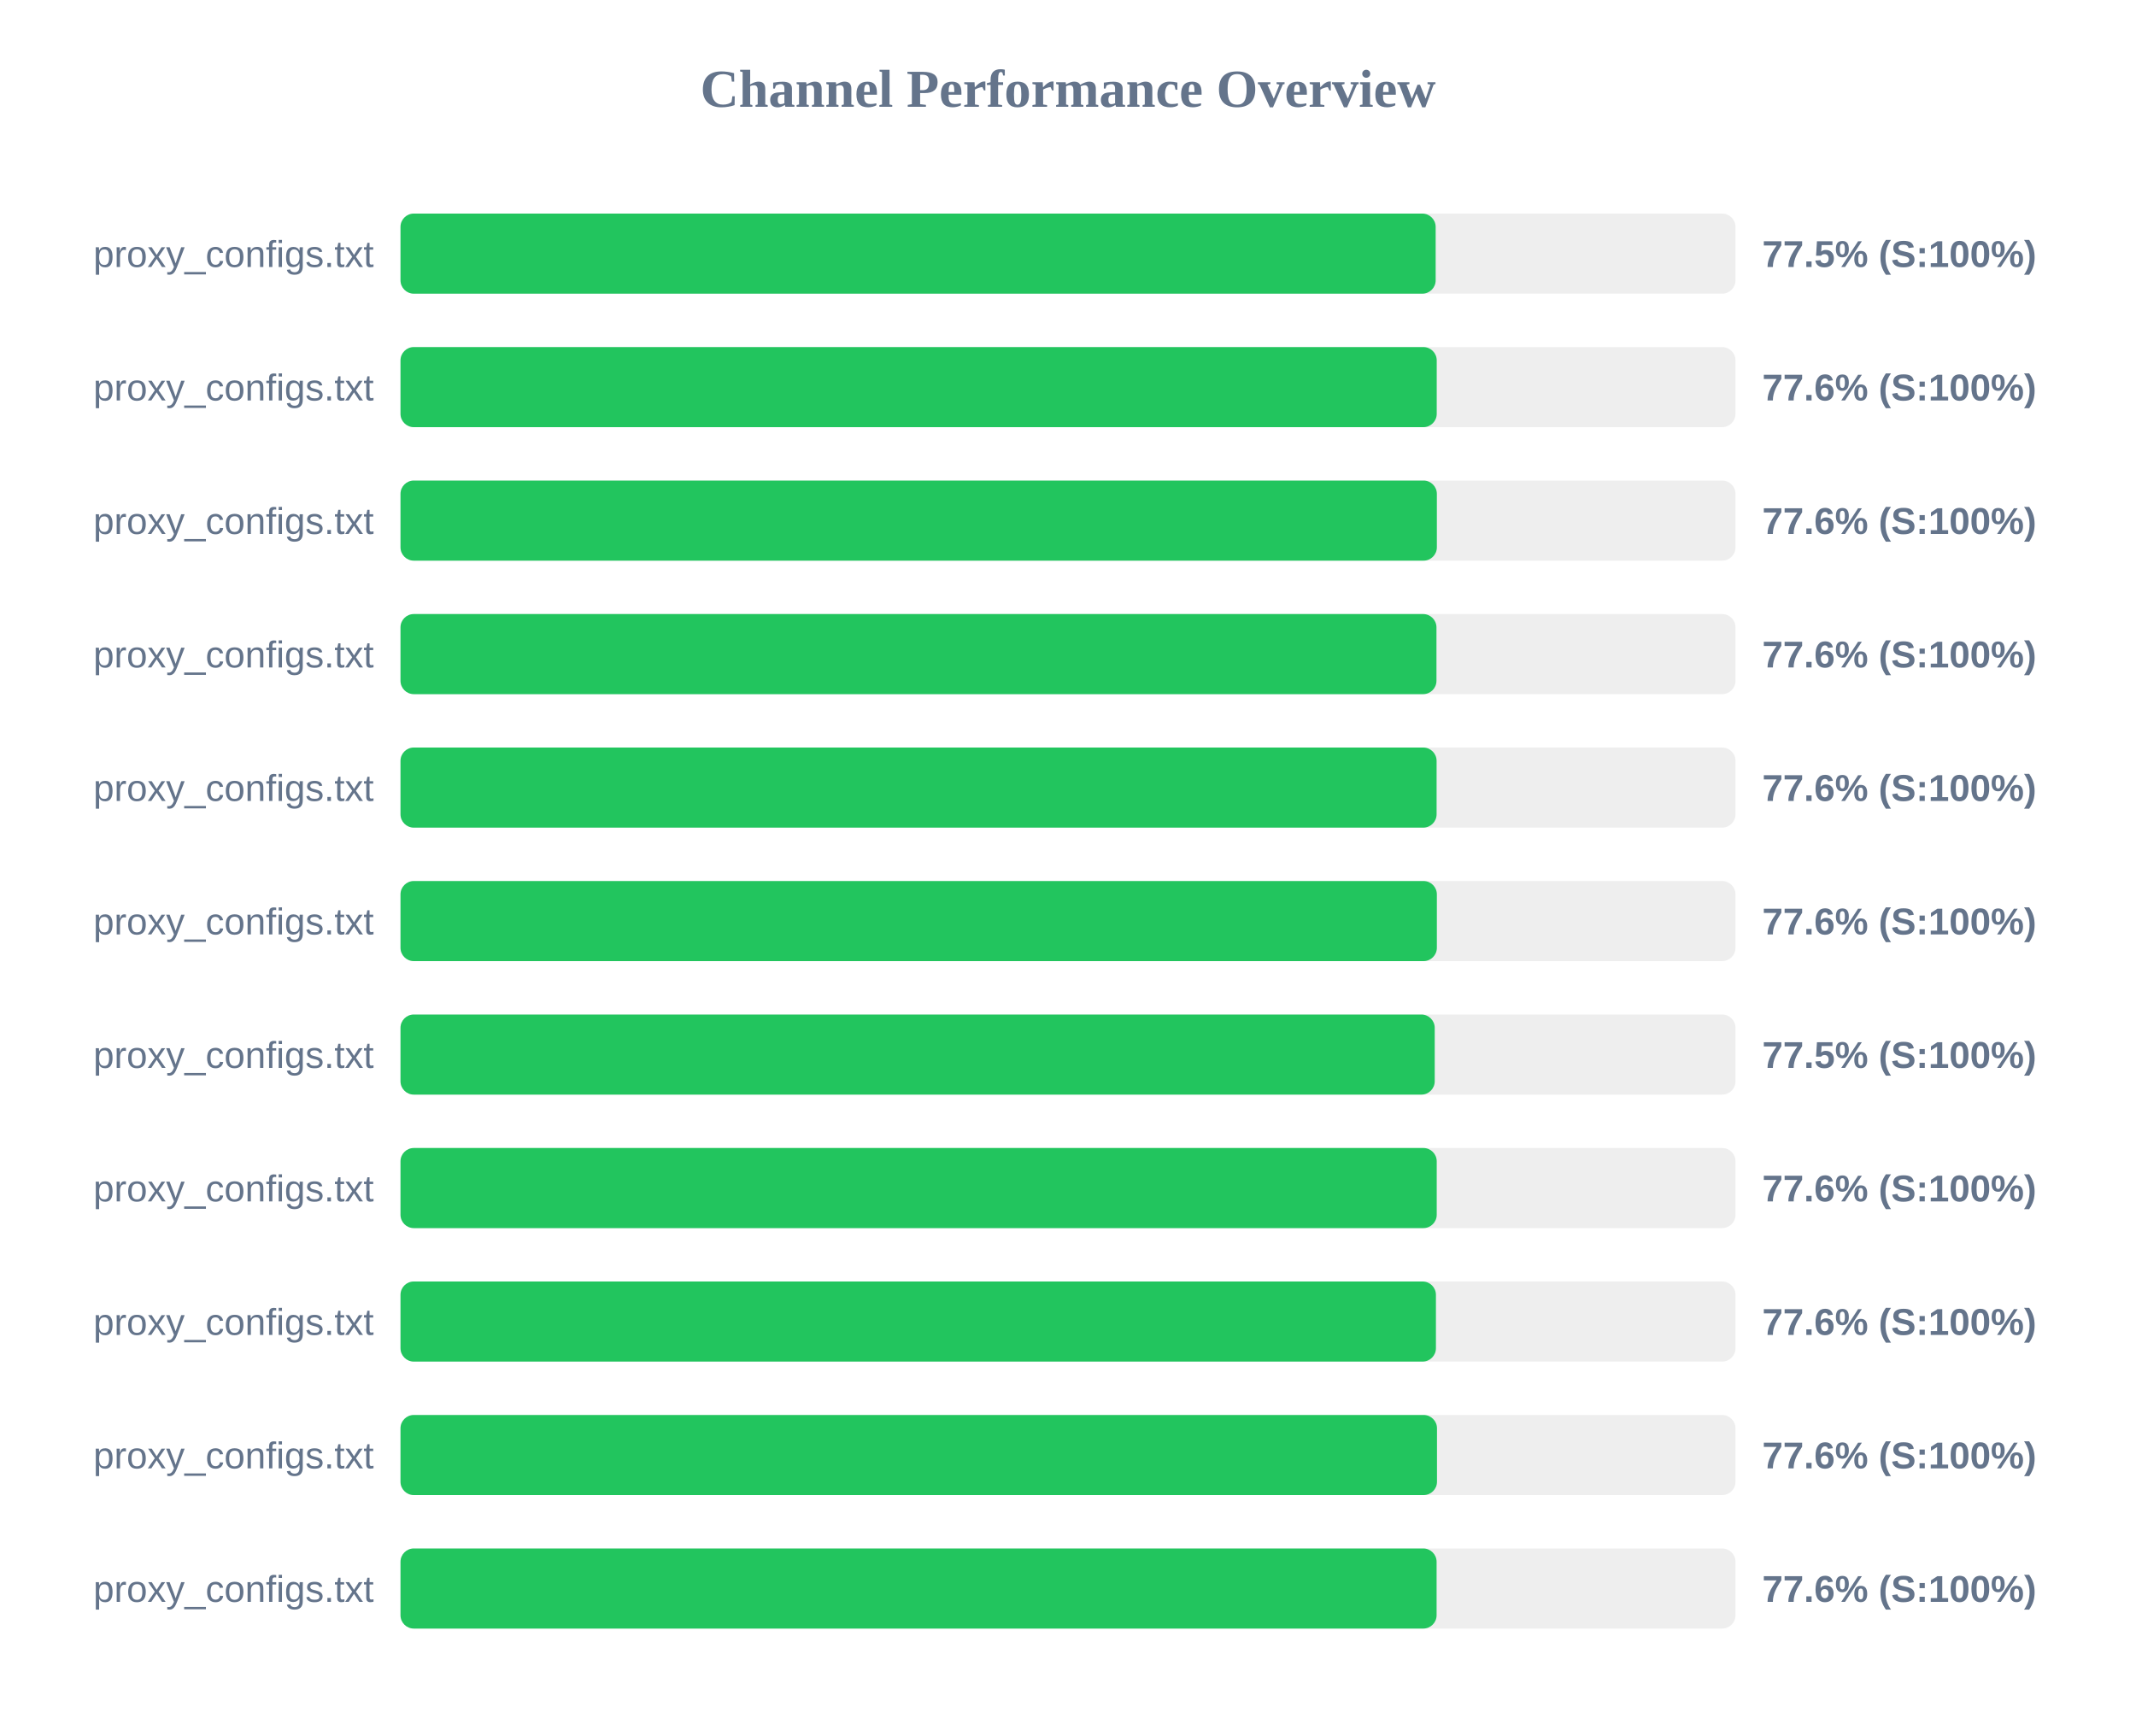
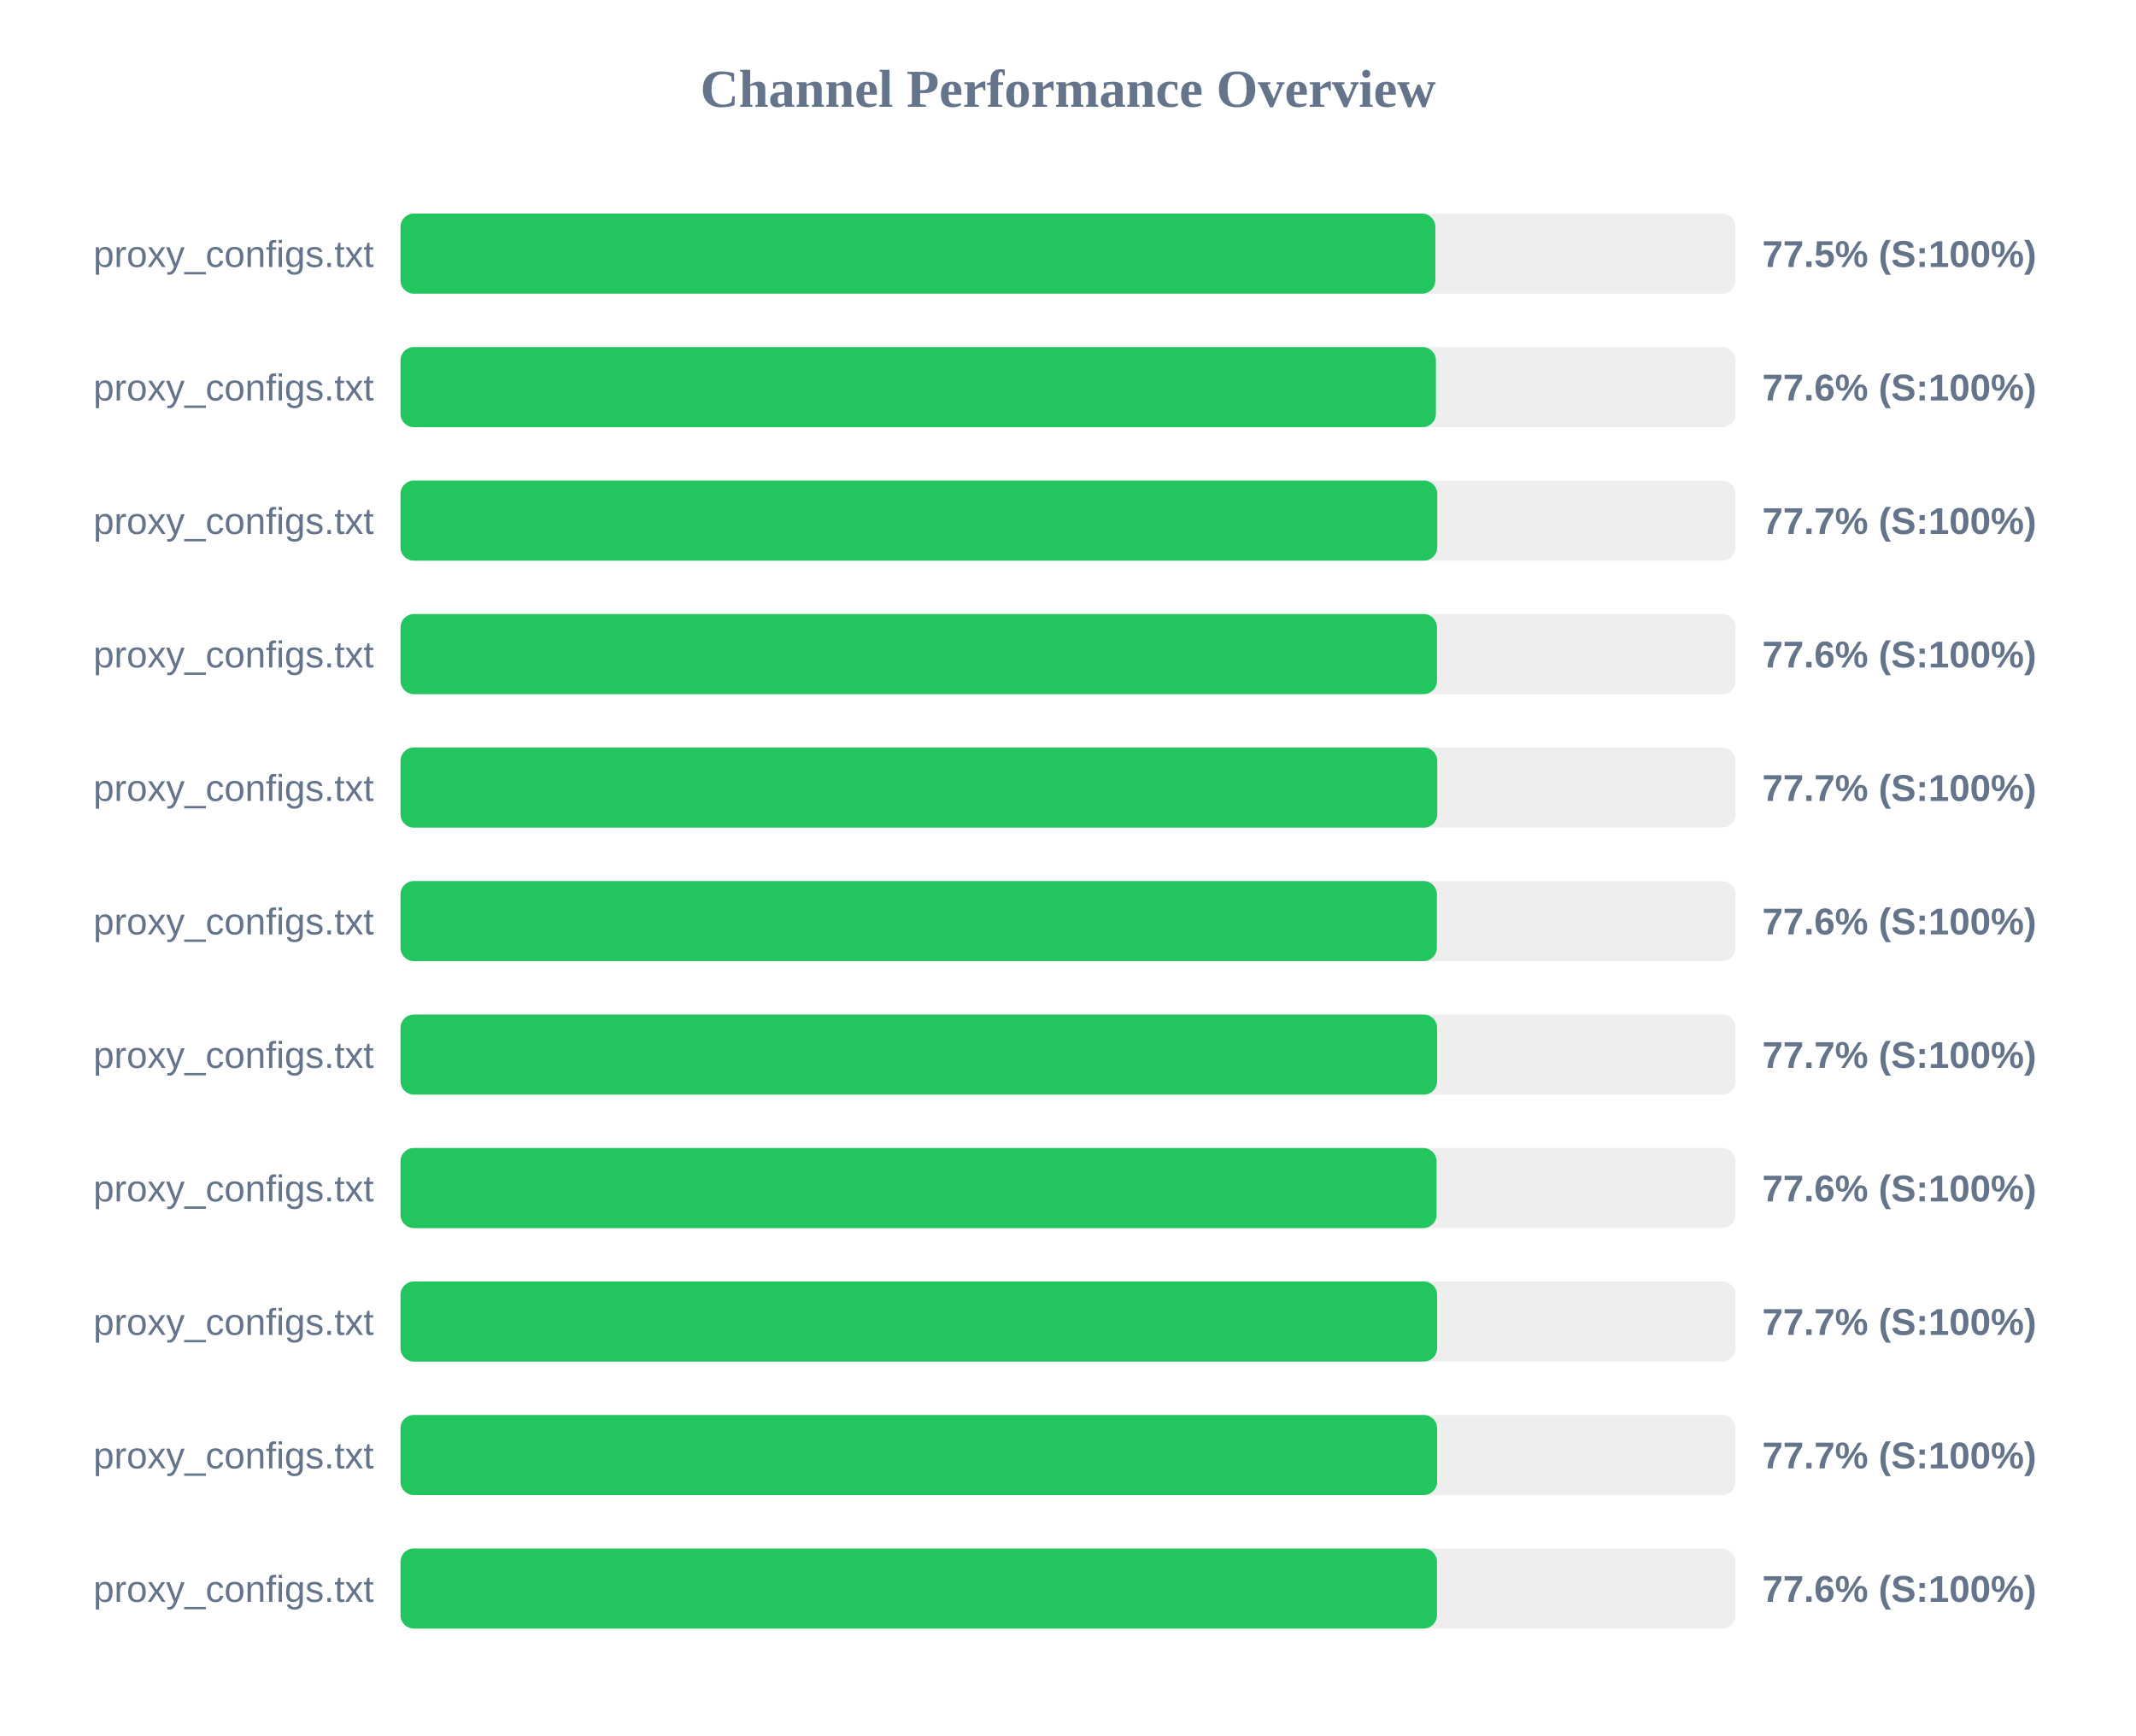
<svg xmlns="http://www.w3.org/2000/svg" width="800" height="650" version="1.1">
  <style>
        .row { font: 14px Arial; fill: #64748b; }
        .score { font: bold 14px Arial; fill: #64748b; }
    </style>
  <text x="400" y="40" text-anchor="middle" font-size="20px" font-weight="bold" fill="#64748b">Channel Performance Overview</text>
  <rect x="150" y="80" width="500" height="30" fill="#eee" rx="5" />
-   <rect x="150" y="80" width="387.7" height="30" fill="#22c55e" rx="5" />
+   <rect x="150" y="80" width="387.6" height="30" fill="#22c55e" rx="5" />
  <text x="140" y="100" text-anchor="end" class="row">proxy_configs.txt</text>
  <text x="660" y="100" text-anchor="start" class="score">77.5% (S:100%)</text>
  <rect x="150" y="130" width="500" height="30" fill="#eee" rx="5" />
-   <rect x="150" y="130" width="388.1" height="30" fill="#22c55e" rx="5" />
+   <rect x="150" y="130" width="387.8" height="30" fill="#22c55e" rx="5" />
  <text x="140" y="150" text-anchor="end" class="row">proxy_configs.txt</text>
  <text x="660" y="150" text-anchor="start" class="score">77.6% (S:100%)</text>
  <rect x="150" y="180" width="500" height="30" fill="#eee" rx="5" />
-   <rect x="150" y="180" width="388.15" height="30" fill="#22c55e" rx="5" />
+   <rect x="150" y="180" width="388.3" height="30" fill="#22c55e" rx="5" />
  <text x="140" y="200" text-anchor="end" class="row">proxy_configs.txt</text>
-   <text x="660" y="200" text-anchor="start" class="score">77.6% (S:100%)</text>
+   <text x="660" y="200" text-anchor="start" class="score">77.7% (S:100%)</text>
  <rect x="150" y="230" width="500" height="30" fill="#eee" rx="5" />
-   <rect x="150" y="230" width="388.0" height="30" fill="#22c55e" rx="5" />
+   <rect x="150" y="230" width="388.2" height="30" fill="#22c55e" rx="5" />
  <text x="140" y="250" text-anchor="end" class="row">proxy_configs.txt</text>
  <text x="660" y="250" text-anchor="start" class="score">77.6% (S:100%)</text>
  <rect x="150" y="280" width="500" height="30" fill="#eee" rx="5" />
-   <rect x="150" y="280" width="388.05" height="30" fill="#22c55e" rx="5" />
+   <rect x="150" y="280" width="388.3" height="30" fill="#22c55e" rx="5" />
  <text x="140" y="300" text-anchor="end" class="row">proxy_configs.txt</text>
-   <text x="660" y="300" text-anchor="start" class="score">77.6% (S:100%)</text>
+   <text x="660" y="300" text-anchor="start" class="score">77.7% (S:100%)</text>
  <rect x="150" y="330" width="500" height="30" fill="#eee" rx="5" />
  <rect x="150" y="330" width="388.15" height="30" fill="#22c55e" rx="5" />
  <text x="140" y="350" text-anchor="end" class="row">proxy_configs.txt</text>
  <text x="660" y="350" text-anchor="start" class="score">77.6% (S:100%)</text>
  <rect x="150" y="380" width="500" height="30" fill="#eee" rx="5" />
-   <rect x="150" y="380" width="387.35" height="30" fill="#22c55e" rx="5" />
+   <rect x="150" y="380" width="388.25" height="30" fill="#22c55e" rx="5" />
  <text x="140" y="400" text-anchor="end" class="row">proxy_configs.txt</text>
-   <text x="660" y="400" text-anchor="start" class="score">77.5% (S:100%)</text>
+   <text x="660" y="400" text-anchor="start" class="score">77.7% (S:100%)</text>
  <rect x="150" y="430" width="500" height="30" fill="#eee" rx="5" />
-   <rect x="150" y="430" width="388.1" height="30" fill="#22c55e" rx="5" />
+   <rect x="150" y="430" width="388.05" height="30" fill="#22c55e" rx="5" />
  <text x="140" y="450" text-anchor="end" class="row">proxy_configs.txt</text>
  <text x="660" y="450" text-anchor="start" class="score">77.6% (S:100%)</text>
  <rect x="150" y="480" width="500" height="30" fill="#eee" rx="5" />
-   <rect x="150" y="480" width="387.8" height="30" fill="#22c55e" rx="5" />
+   <rect x="150" y="480" width="388.25" height="30" fill="#22c55e" rx="5" />
  <text x="140" y="500" text-anchor="end" class="row">proxy_configs.txt</text>
-   <text x="660" y="500" text-anchor="start" class="score">77.6% (S:100%)</text>
+   <text x="660" y="500" text-anchor="start" class="score">77.7% (S:100%)</text>
  <rect x="150" y="530" width="500" height="30" fill="#eee" rx="5" />
-   <rect x="150" y="530" width="388.2" height="30" fill="#22c55e" rx="5" />
+   <rect x="150" y="530" width="388.25" height="30" fill="#22c55e" rx="5" />
  <text x="140" y="550" text-anchor="end" class="row">proxy_configs.txt</text>
-   <text x="660" y="550" text-anchor="start" class="score">77.6% (S:100%)</text>
+   <text x="660" y="550" text-anchor="start" class="score">77.7% (S:100%)</text>
  <rect x="150" y="580" width="500" height="30" fill="#eee" rx="5" />
-   <rect x="150" y="580" width="388.05" height="30" fill="#22c55e" rx="5" />
+   <rect x="150" y="580" width="388.2" height="30" fill="#22c55e" rx="5" />
  <text x="140" y="600" text-anchor="end" class="row">proxy_configs.txt</text>
  <text x="660" y="600" text-anchor="start" class="score">77.6% (S:100%)</text>
</svg>
